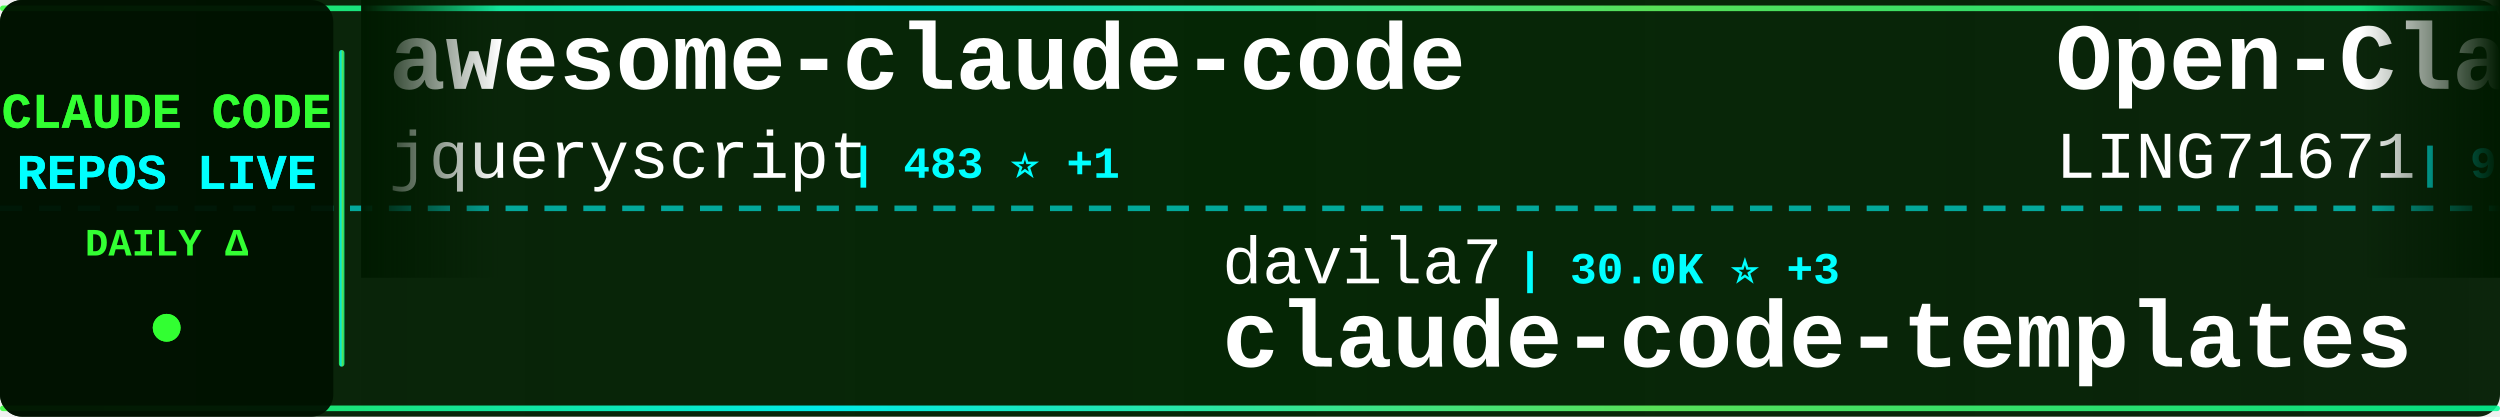
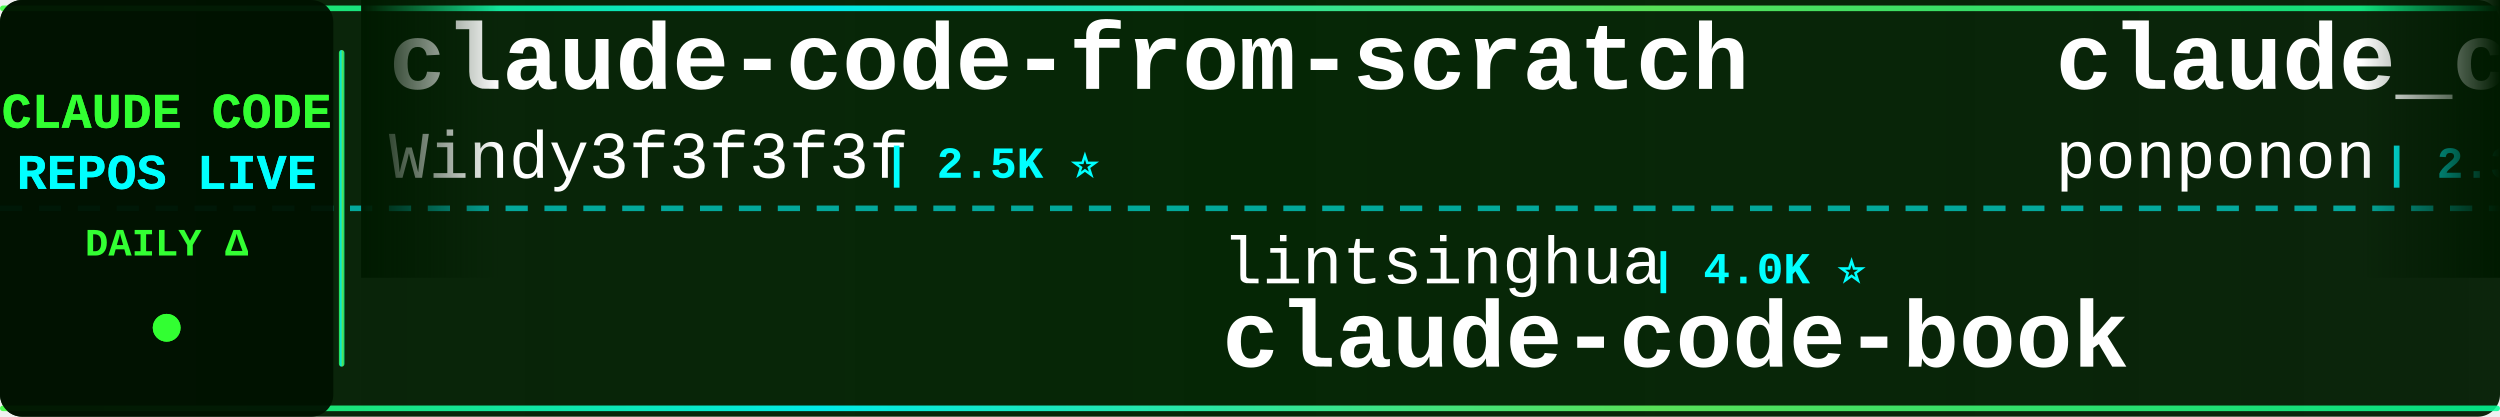
<svg xmlns="http://www.w3.org/2000/svg" width="900" height="150">
  <defs>
    <linearGradient id="tickerBg" x1="0%" y1="0%" x2="100%" y2="0%">
      <stop offset="0%" style="stop-color:#001a00;stop-opacity:0.95" />
      <stop offset="50%" style="stop-color:#002200;stop-opacity:0.98" />
      <stop offset="100%" style="stop-color:#001a00;stop-opacity:0.95" />
    </linearGradient>
    <linearGradient id="borderGrad" x1="0%" y1="0%" x2="100%" y2="0%">
      <stop offset="0%" style="stop-color:#33ff33;stop-opacity:0.85">
        <animate attributeName="stop-opacity" values="0.85;1;0.85" dur="2s" repeatCount="indefinite" />
      </stop>
      <stop offset="33%" style="stop-color:#00ffff;stop-opacity:0.9">
        <animate attributeName="stop-opacity" values="0.9;1;0.9" dur="2.2s" repeatCount="indefinite" />
      </stop>
      <stop offset="66%" style="stop-color:#66ff66;stop-opacity:0.85">
        <animate attributeName="stop-opacity" values="0.85;1;0.85" dur="1.8s" repeatCount="indefinite" />
      </stop>
      <stop offset="100%" style="stop-color:#00ff99;stop-opacity:0.85">
        <animate attributeName="stop-opacity" values="0.85;1;0.85" dur="2s" repeatCount="indefinite" />
      </stop>
    </linearGradient>
    <filter id="textGlow">
      <feGaussianBlur stdDeviation="0.1" result="coloredBlur" />
      <feMerge>
        <feMergeNode in="coloredBlur" />
        <feMergeNode in="SourceGraphic" />
      </feMerge>
    </filter>
    <filter id="metricGlow">
      <feGaussianBlur stdDeviation="0.2" result="coloredBlur" />
      <feMerge>
        <feMergeNode in="coloredBlur" />
        <feMergeNode in="SourceGraphic" />
      </feMerge>
    </filter>
    <linearGradient id="leftFade" x1="0%" y1="0%" x2="100%" y2="0%">
      <stop offset="0%" style="stop-color:#001a00;stop-opacity:1" />
      <stop offset="100%" style="stop-color:#001a00;stop-opacity:0" />
    </linearGradient>
    <linearGradient id="rightFade" x1="0%" y1="0%" x2="100%" y2="0%">
      <stop offset="0%" style="stop-color:#001a00;stop-opacity:0" />
      <stop offset="100%" style="stop-color:#001a00;stop-opacity:1" />
    </linearGradient>
  </defs>
  <rect width="900" height="150" fill="url(#tickerBg)" rx="8" />
  <rect x="0" y="2" width="900" height="2" fill="url(#borderGrad)" rx="1" />
  <rect x="0" y="146" width="900" height="2" fill="url(#borderGrad)" rx="1" />
  <line x1="0" y1="75" x2="900" y2="75" stroke="#00ffff" stroke-width="2" stroke-dasharray="8 6" opacity="0.6" />
  <rect x="0" y="0" width="120" height="150" fill="#001100" opacity="0.95" rx="8" />
  <text x="60" y="46" font-family="'Courier New', monospace" font-size="18" font-weight="bold" fill="#33ff33" text-anchor="middle" filter="url(#textGlow)">
    CLAUDE CODE
  </text>
  <text x="60" y="68" font-family="'Courier New', monospace" font-size="18" font-weight="bold" fill="#00ffff" text-anchor="middle" filter="url(#textGlow)">
    REPOS LIVE
  </text>
  <text x="60" y="92" font-family="'Courier New', monospace" font-size="14" font-weight="bold" fill="#33ff33" text-anchor="middle">
    DAILY Δ
  </text>
  <circle cx="60" cy="118" r="5" fill="#33ff33" filter="url(#metricGlow)">
    <animate attributeName="r" values="4;6;4" dur="1.5s" repeatCount="indefinite" />
    <animate attributeName="opacity" values="0.6;1;0.6" dur="1.5s" repeatCount="indefinite" />
  </circle>
  <rect x="122" y="18" width="2" height="114" fill="url(#borderGrad)" rx="1" />
  <clipPath id="tickerClip">
    <rect x="130" y="0" width="770" height="150" />
  </clipPath>
  <g clip-path="url(#tickerClip)">
    <g id="tickerItems">
      <animateTransform attributeName="transform" attributeType="XML" type="translate" from="0 0" to="-3000 0" dur="54s" repeatCount="indefinite" />
      <g transform="translate(0, 0)">
-         <text x="140" y="32" font-family="'Courier New', monospace" font-size="34" font-weight="bold" fill="#ffffff">awesome-claude-code</text>
-         <text x="140" y="64" font-family="'Courier New', monospace" font-size="24" font-weight="normal" fill="#ffffff" opacity="1.0">jqueryscript</text>
-         <text x="306" y="64" font-family="'Courier New', monospace" font-size="16" font-weight="bold" fill="#00ffff"> | 483 ⭐ +1</text>
+         <text x="140" y="32" font-family="'Courier New', monospace" font-size="34" font-weight="bold" fill="#ffffff">claude-code-from-scratch</text>
+         <text x="140" y="64" font-family="'Courier New', monospace" font-size="24" font-weight="normal" fill="#ffffff" opacity="1.0">Windy3f3f3f3f</text>
+         <text x="318" y="64" font-family="'Courier New', monospace" font-size="16" font-weight="bold" fill="#00ffff"> | 2.5K ⭐</text>
      </g>
      <g transform="translate(300, 0)">
+         <text x="140" y="102" font-family="'Courier New', monospace" font-size="24" font-weight="normal" fill="#ffffff" opacity="1.0">lintsinghua</text>
+         <text x="294" y="102" font-family="'Courier New', monospace" font-size="16" font-weight="bold" fill="#00ffff"> | 4.0K ⭐</text>
+         <text x="140" y="132" font-family="'Courier New', monospace" font-size="34" font-weight="bold" fill="#ffffff">claude-code-book</text>
+       </g>
+       <g transform="translate(600, 0)">
+         <text x="140" y="32" font-family="'Courier New', monospace" font-size="34" font-weight="bold" fill="#ffffff">claude_code_src</text>
+         <text x="140" y="64" font-family="'Courier New', monospace" font-size="24" font-weight="normal" fill="#ffffff" opacity="1.0">ponponon</text>
+         <text x="258" y="64" font-family="'Courier New', monospace" font-size="16" font-weight="bold" fill="#00ffff"> | 2.3K ⭐</text>
+       </g>
+       <g transform="translate(900, 0)">
        <text x="140" y="102" font-family="'Courier New', monospace" font-size="24" font-weight="normal" fill="#ffffff" opacity="1.0">davila7</text>
-         <text x="246" y="102" font-family="'Courier New', monospace" font-size="16" font-weight="bold" fill="#00ffff"> | 30.0K ⭐ +3</text>
+         <text x="246" y="102" font-family="'Courier New', monospace" font-size="16" font-weight="bold" fill="#00ffff"> | 30.0K ⭐</text>
        <text x="140" y="132" font-family="'Courier New', monospace" font-size="34" font-weight="bold" fill="#ffffff">claude-code-templates</text>
      </g>
-       <g transform="translate(600, 0)">
-         <text x="140" y="32" font-family="'Courier New', monospace" font-size="34" font-weight="bold" fill="#ffffff">Open-ClaudeCode</text>
-         <text x="140" y="64" font-family="'Courier New', monospace" font-size="24" font-weight="normal" fill="#ffffff" opacity="1.0">LING71671</text>
-         <text x="270" y="64" font-family="'Courier New', monospace" font-size="16" font-weight="bold" fill="#00ffff"> | 929 ⭐</text>
-       </g>
-       <g transform="translate(900, 0)">
-         <text x="140" y="102" font-family="'Courier New', monospace" font-size="24" font-weight="normal" fill="#ffffff" opacity="1.0">guanshan</text>
-         <text x="258" y="102" font-family="'Courier New', monospace" font-size="16" font-weight="bold" fill="#00ffff"> | 61 ⭐</text>
-         <text x="140" y="132" font-family="'Courier New', monospace" font-size="34" font-weight="bold" fill="#ffffff">ClaudeCode</text>
-       </g>
      <g transform="translate(1200, 0)">
-         <text x="140" y="32" font-family="'Courier New', monospace" font-size="34" font-weight="bold" fill="#ffffff">oh-my-claudecode</text>
-         <text x="140" y="64" font-family="'Courier New', monospace" font-size="24" font-weight="normal" fill="#ffffff" opacity="1.0">Yeachan-Heo</text>
-         <text x="294" y="64" font-family="'Courier New', monospace" font-size="16" font-weight="bold" fill="#00ffff"> | 38.1K ⭐ +8</text>
+         <text x="140" y="32" font-family="'Courier New', monospace" font-size="34" font-weight="bold" fill="#ffffff">claude-code-tudou</text>
+         <text x="140" y="64" font-family="'Courier New', monospace" font-size="24" font-weight="normal" fill="#ffffff" opacity="1.0">AICoderTudou</text>
+         <text x="306" y="64" font-family="'Courier New', monospace" font-size="16" font-weight="bold" fill="#00ffff"> | 497 ⭐</text>
      </g>
      <g transform="translate(1500, 0)">
-         <text x="140" y="102" font-family="'Courier New', monospace" font-size="24" font-weight="normal" fill="#ffffff" opacity="1.0">Piebald-AI</text>
-         <text x="282" y="102" font-family="'Courier New', monospace" font-size="16" font-weight="bold" fill="#00ffff"> | 12.1K ⭐ +1</text>
-         <text x="140" y="132" font-family="'Courier New', monospace" font-size="34" font-weight="bold" fill="#ffffff">claude-code-system-promp...</text>
+         <text x="140" y="102" font-family="'Courier New', monospace" font-size="24" font-weight="normal" fill="#ffffff" opacity="1.0">router-for-me</text>
+         <text x="318" y="102" font-family="'Courier New', monospace" font-size="16" font-weight="bold" fill="#00ffff"> | 45.4K ⭐ +8</text>
+         <text x="140" y="132" font-family="'Courier New', monospace" font-size="34" font-weight="bold" fill="#ffffff">CLIProxyAPI</text>
      </g>
      <g transform="translate(1800, 0)">
-         <text x="140" y="32" font-family="'Courier New', monospace" font-size="34" font-weight="bold" fill="#ffffff">claude-code-prompts</text>
-         <text x="140" y="64" font-family="'Courier New', monospace" font-size="24" font-weight="normal" fill="#ffffff" opacity="1.0">repowise-dev</text>
-         <text x="306" y="64" font-family="'Courier New', monospace" font-size="16" font-weight="bold" fill="#00ffff"> | 1.2K ⭐</text>
+         <text x="140" y="32" font-family="'Courier New', monospace" font-size="34" font-weight="bold" fill="#ffffff">awesome-claude-code-suba...</text>
+         <text x="140" y="64" font-family="'Courier New', monospace" font-size="24" font-weight="normal" fill="#ffffff" opacity="1.0">VoltAgent</text>
+         <text x="270" y="64" font-family="'Courier New', monospace" font-size="16" font-weight="bold" fill="#00ffff"> | 23.8K ⭐ +2</text>
      </g>
      <g transform="translate(2100, 0)">
-         <text x="140" y="102" font-family="'Courier New', monospace" font-size="24" font-weight="normal" fill="#ffffff" opacity="1.0">frankbria</text>
-         <text x="270" y="102" font-family="'Courier New', monospace" font-size="16" font-weight="bold" fill="#00ffff"> | 9.6K ⭐</text>
-         <text x="140" y="132" font-family="'Courier New', monospace" font-size="34" font-weight="bold" fill="#ffffff">ralph-claude-code</text>
+         <text x="140" y="102" font-family="'Courier New', monospace" font-size="24" font-weight="normal" fill="#ffffff" opacity="1.0">zebbern</text>
+         <text x="246" y="102" font-family="'Courier New', monospace" font-size="16" font-weight="bold" fill="#00ffff"> | 4.4K ⭐</text>
+         <text x="140" y="132" font-family="'Courier New', monospace" font-size="34" font-weight="bold" fill="#ffffff">claude-code-guide</text>
      </g>
      <g transform="translate(2400, 0)">
-         <text x="140" y="32" font-family="'Courier New', monospace" font-size="34" font-weight="bold" fill="#ffffff">claude-code-hub</text>
-         <text x="140" y="64" font-family="'Courier New', monospace" font-size="24" font-weight="normal" fill="#ffffff" opacity="1.0">ding113</text>
-         <text x="246" y="64" font-family="'Courier New', monospace" font-size="16" font-weight="bold" fill="#00ffff"> | 3.3K ⭐</text>
+         <text x="140" y="32" font-family="'Courier New', monospace" font-size="34" font-weight="bold" fill="#ffffff">Claude-Code-Usage-Monito...</text>
+         <text x="140" y="64" font-family="'Courier New', monospace" font-size="24" font-weight="normal" fill="#ffffff" opacity="1.0">Maciek-roboblog</text>
+         <text x="342" y="64" font-family="'Courier New', monospace" font-size="16" font-weight="bold" fill="#00ffff"> | 8.5K ⭐</text>
      </g>
      <g transform="translate(2700, 0)">
-         <text x="140" y="102" font-family="'Courier New', monospace" font-size="24" font-weight="normal" fill="#ffffff" opacity="1.0">AICoderTudou</text>
-         <text x="306" y="102" font-family="'Courier New', monospace" font-size="16" font-weight="bold" fill="#00ffff"> | 497 ⭐</text>
-         <text x="140" y="132" font-family="'Courier New', monospace" font-size="34" font-weight="bold" fill="#ffffff">claude-code-tudou</text>
+         <text x="140" y="102" font-family="'Courier New', monospace" font-size="24" font-weight="normal" fill="#ffffff" opacity="1.0">lorryjovens-hub</text>
+         <text x="342" y="102" font-family="'Courier New', monospace" font-size="16" font-weight="bold" fill="#00ffff"> | 1.7K ⭐</text>
+         <text x="140" y="132" font-family="'Courier New', monospace" font-size="34" font-weight="bold" fill="#ffffff">claude-code-rust</text>
      </g>
      <g transform="translate(3000, 0)">
-         <text x="140" y="32" font-family="'Courier New', monospace" font-size="34" font-weight="bold" fill="#ffffff">awesome-claude-code</text>
-         <text x="140" y="64" font-family="'Courier New', monospace" font-size="24" font-weight="normal" fill="#ffffff" opacity="1.0">jqueryscript</text>
-         <text x="306" y="64" font-family="'Courier New', monospace" font-size="16" font-weight="bold" fill="#00ffff"> | 483 ⭐ +1</text>
+         <text x="140" y="32" font-family="'Courier New', monospace" font-size="34" font-weight="bold" fill="#ffffff">claude-code-from-scratch</text>
+         <text x="140" y="64" font-family="'Courier New', monospace" font-size="24" font-weight="normal" fill="#ffffff" opacity="1.0">Windy3f3f3f3f</text>
+         <text x="318" y="64" font-family="'Courier New', monospace" font-size="16" font-weight="bold" fill="#00ffff"> | 2.5K ⭐</text>
      </g>
      <g transform="translate(3300, 0)">
-         <text x="140" y="102" font-family="'Courier New', monospace" font-size="24" font-weight="normal" fill="#ffffff" opacity="1.0">davila7</text>
-         <text x="246" y="102" font-family="'Courier New', monospace" font-size="16" font-weight="bold" fill="#00ffff"> | 30.0K ⭐ +3</text>
-         <text x="140" y="132" font-family="'Courier New', monospace" font-size="34" font-weight="bold" fill="#ffffff">claude-code-templates</text>
+         <text x="140" y="102" font-family="'Courier New', monospace" font-size="24" font-weight="normal" fill="#ffffff" opacity="1.0">lintsinghua</text>
+         <text x="294" y="102" font-family="'Courier New', monospace" font-size="16" font-weight="bold" fill="#00ffff"> | 4.0K ⭐</text>
+         <text x="140" y="132" font-family="'Courier New', monospace" font-size="34" font-weight="bold" fill="#ffffff">claude-code-book</text>
      </g>
      <g transform="translate(3600, 0)">
-         <text x="140" y="32" font-family="'Courier New', monospace" font-size="34" font-weight="bold" fill="#ffffff">Open-ClaudeCode</text>
-         <text x="140" y="64" font-family="'Courier New', monospace" font-size="24" font-weight="normal" fill="#ffffff" opacity="1.0">LING71671</text>
-         <text x="270" y="64" font-family="'Courier New', monospace" font-size="16" font-weight="bold" fill="#00ffff"> | 929 ⭐</text>
+         <text x="140" y="32" font-family="'Courier New', monospace" font-size="34" font-weight="bold" fill="#ffffff">claude_code_src</text>
+         <text x="140" y="64" font-family="'Courier New', monospace" font-size="24" font-weight="normal" fill="#ffffff" opacity="1.0">ponponon</text>
+         <text x="258" y="64" font-family="'Courier New', monospace" font-size="16" font-weight="bold" fill="#00ffff"> | 2.3K ⭐</text>
      </g>
      <g transform="translate(3900, 0)">
-         <text x="140" y="102" font-family="'Courier New', monospace" font-size="24" font-weight="normal" fill="#ffffff" opacity="1.0">guanshan</text>
-         <text x="258" y="102" font-family="'Courier New', monospace" font-size="16" font-weight="bold" fill="#00ffff"> | 61 ⭐</text>
-         <text x="140" y="132" font-family="'Courier New', monospace" font-size="34" font-weight="bold" fill="#ffffff">ClaudeCode</text>
+         <text x="140" y="102" font-family="'Courier New', monospace" font-size="24" font-weight="normal" fill="#ffffff" opacity="1.0">davila7</text>
+         <text x="246" y="102" font-family="'Courier New', monospace" font-size="16" font-weight="bold" fill="#00ffff"> | 30.0K ⭐</text>
+         <text x="140" y="132" font-family="'Courier New', monospace" font-size="34" font-weight="bold" fill="#ffffff">claude-code-templates</text>
      </g>
    </g>
  </g>
  <rect x="130" y="0" width="50" height="100" fill="url(#leftFade)" />
  <rect x="850" y="0" width="50" height="100" fill="url(#rightFade)" />
</svg>
